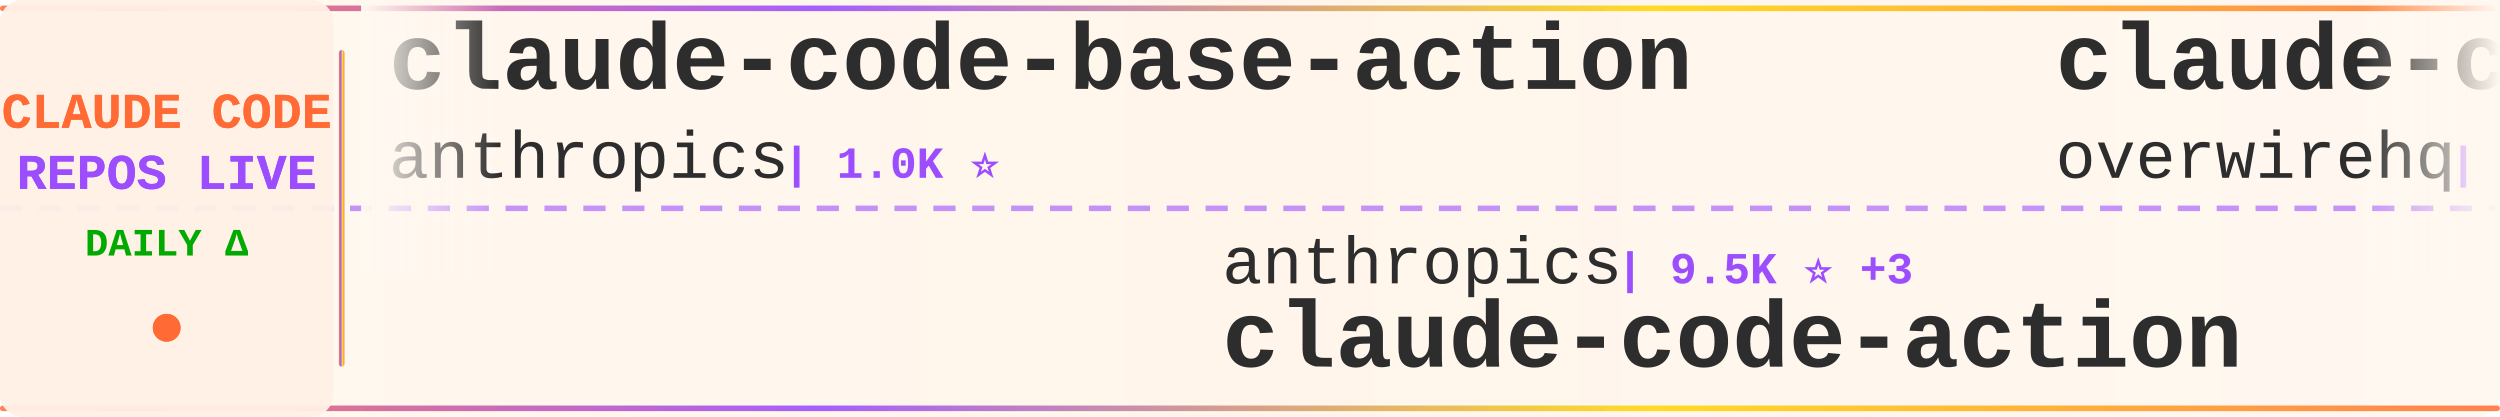
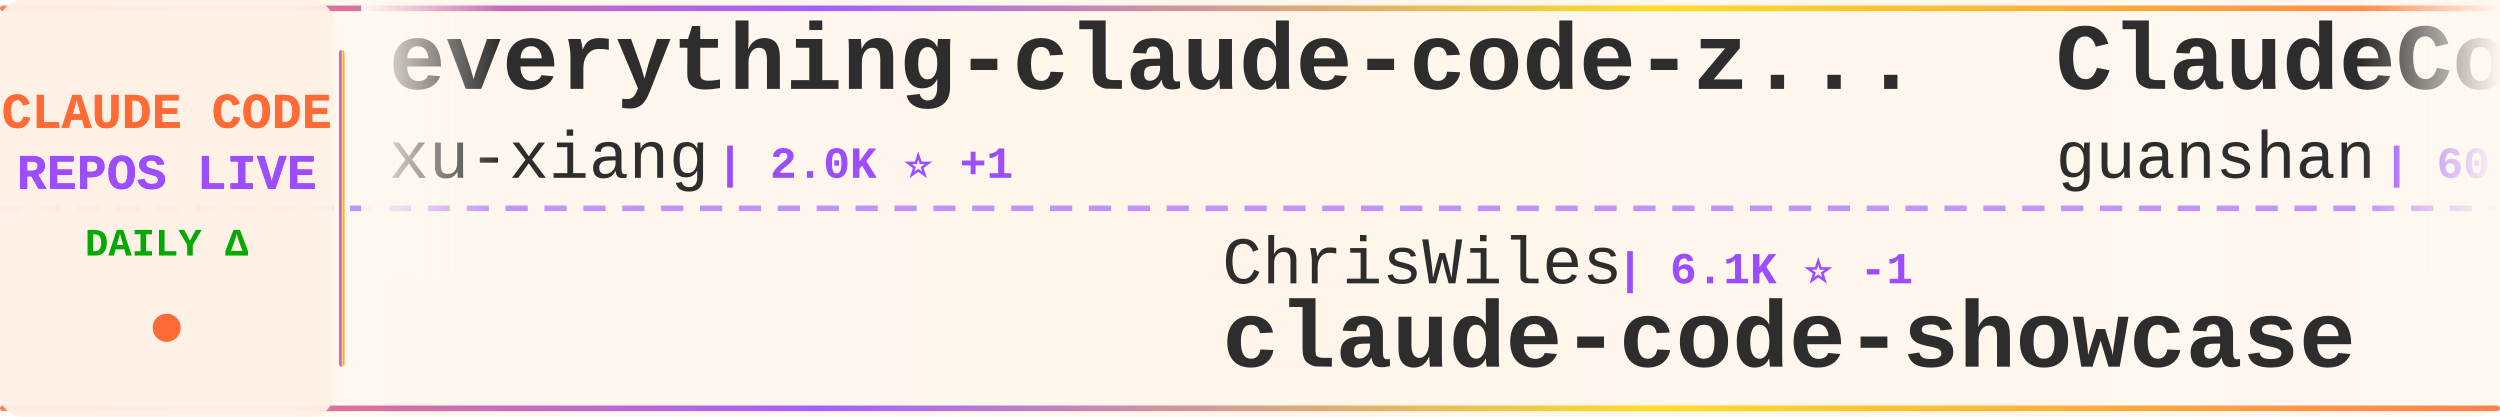
<svg xmlns="http://www.w3.org/2000/svg" width="900" height="150">
  <defs>
    <linearGradient id="tickerBg" x1="0%" y1="0%" x2="100%" y2="0%">
      <stop offset="0%" style="stop-color:#fff8f0;stop-opacity:0.98" />
      <stop offset="50%" style="stop-color:#fff5eb;stop-opacity:1" />
      <stop offset="100%" style="stop-color:#fff8f0;stop-opacity:0.98" />
    </linearGradient>
    <linearGradient id="borderGrad" x1="0%" y1="0%" x2="100%" y2="0%">
      <stop offset="0%" style="stop-color:#FF6B35;stop-opacity:0.85">
        <animate attributeName="stop-opacity" values="0.85;1;0.85" dur="2s" repeatCount="indefinite" />
      </stop>
      <stop offset="33%" style="stop-color:#9C4EFF;stop-opacity:0.9">
        <animate attributeName="stop-opacity" values="0.9;1;0.9" dur="2.2s" repeatCount="indefinite" />
      </stop>
      <stop offset="66%" style="stop-color:#FFD700;stop-opacity:0.85">
        <animate attributeName="stop-opacity" values="0.85;1;0.85" dur="1.8s" repeatCount="indefinite" />
      </stop>
      <stop offset="100%" style="stop-color:#FF6B35;stop-opacity:0.85">
        <animate attributeName="stop-opacity" values="0.85;1;0.85" dur="2s" repeatCount="indefinite" />
      </stop>
    </linearGradient>
    <filter id="textGlow">
      <feGaussianBlur stdDeviation="0.15" result="coloredBlur" />
      <feMerge>
        <feMergeNode in="coloredBlur" />
        <feMergeNode in="SourceGraphic" />
      </feMerge>
    </filter>
    <filter id="metricGlow">
      <feGaussianBlur stdDeviation="0.2" result="coloredBlur" />
      <feMerge>
        <feMergeNode in="coloredBlur" />
        <feMergeNode in="SourceGraphic" />
      </feMerge>
    </filter>
    <linearGradient id="leftFade" x1="0%" y1="0%" x2="100%" y2="0%">
      <stop offset="0%" style="stop-color:#fff8f0;stop-opacity:1" />
      <stop offset="100%" style="stop-color:#fff8f0;stop-opacity:0" />
    </linearGradient>
    <linearGradient id="rightFade" x1="0%" y1="0%" x2="100%" y2="0%">
      <stop offset="0%" style="stop-color:#fff8f0;stop-opacity:0" />
      <stop offset="100%" style="stop-color:#fff8f0;stop-opacity:1" />
    </linearGradient>
  </defs>
  <rect width="900" height="150" fill="url(#tickerBg)" rx="8" />
  <rect x="0" y="2" width="900" height="2" fill="url(#borderGrad)" rx="1" />
  <rect x="0" y="146" width="900" height="2" fill="url(#borderGrad)" rx="1" />
  <line x1="0" y1="75" x2="900" y2="75" stroke="#9C4EFF" stroke-width="2" stroke-dasharray="8 6" opacity="0.6" />
  <rect x="0" y="0" width="120" height="150" fill="#fff0e6" opacity="0.95" rx="8" />
  <text x="60" y="46" font-family="'Courier New', monospace" font-size="18" font-weight="bold" fill="#FF6B35" text-anchor="middle" filter="url(#textGlow)">
    CLAUDE CODE
  </text>
  <text x="60" y="68" font-family="'Courier New', monospace" font-size="18" font-weight="bold" fill="#9C4EFF" text-anchor="middle" filter="url(#textGlow)">
    REPOS LIVE
  </text>
  <text x="60" y="92" font-family="'Courier New', monospace" font-size="14" font-weight="bold" fill="#00aa00" text-anchor="middle">
    DAILY Δ
  </text>
  <circle cx="60" cy="118" r="5" fill="#FF6B35" filter="url(#metricGlow)">
    <animate attributeName="r" values="4;6;4" dur="1.5s" repeatCount="indefinite" />
    <animate attributeName="opacity" values="0.6;1;0.6" dur="1.5s" repeatCount="indefinite" />
  </circle>
  <rect x="122" y="18" width="2" height="114" fill="url(#borderGrad)" rx="1" />
  <clipPath id="tickerClip">
    <rect x="130" y="0" width="770" height="150" />
  </clipPath>
  <g clip-path="url(#tickerClip)">
    <g id="tickerItems">
      <animateTransform attributeName="transform" attributeType="XML" type="translate" from="0 0" to="-3000 0" dur="54s" repeatCount="indefinite" />
      <g transform="translate(0, 0)">
-         <text x="140" y="32" font-family="'Courier New', monospace" font-size="34" font-weight="bold" fill="#2d2d2d">claude-code-base-action</text>
-         <text x="140" y="64" font-family="'Courier New', monospace" font-size="24" font-weight="normal" fill="#2d2d2d" opacity="1.0">anthropics</text>
-         <text x="282" y="64" font-family="'Courier New', monospace" font-size="16" font-weight="bold" fill="#9C4EFF"> | 1.0K ⭐</text>
+         <text x="140" y="32" font-family="'Courier New', monospace" font-size="34" font-weight="bold" fill="#2d2d2d">everything-claude-code-z...</text>
+         <text x="140" y="64" font-family="'Courier New', monospace" font-size="24" font-weight="normal" fill="#2d2d2d" opacity="1.0">xu-xiang</text>
+         <text x="258" y="64" font-family="'Courier New', monospace" font-size="16" font-weight="bold" fill="#9C4EFF"> | 2.0K ⭐ +1</text>
      </g>
      <g transform="translate(300, 0)">
-         <text x="140" y="102" font-family="'Courier New', monospace" font-size="24" font-weight="normal" fill="#2d2d2d" opacity="1.0">anthropics</text>
-         <text x="282" y="102" font-family="'Courier New', monospace" font-size="16" font-weight="bold" fill="#9C4EFF"> | 9.5K ⭐ +3</text>
-         <text x="140" y="132" font-family="'Courier New', monospace" font-size="34" font-weight="bold" fill="#2d2d2d">claude-code-action</text>
+         <text x="140" y="102" font-family="'Courier New', monospace" font-size="24" font-weight="normal" fill="#2d2d2d" opacity="1.0">ChrisWiles</text>
+         <text x="282" y="102" font-family="'Courier New', monospace" font-size="16" font-weight="bold" fill="#9C4EFF"> | 6.1K ⭐ -1</text>
+         <text x="140" y="132" font-family="'Courier New', monospace" font-size="34" font-weight="bold" fill="#2d2d2d">claude-code-showcase</text>
      </g>
      <g transform="translate(600, 0)">
-         <text x="140" y="32" font-family="'Courier New', monospace" font-size="34" font-weight="bold" fill="#2d2d2d">claude-code-telegram</text>
-         <text x="140" y="64" font-family="'Courier New', monospace" font-size="24" font-weight="normal" fill="#2d2d2d" opacity="1.0">overwirehq</text>
-         <text x="282" y="64" font-family="'Courier New', monospace" font-size="16" font-weight="bold" fill="#9C4EFF"> | 2.8K ⭐</text>
+         <text x="140" y="32" font-family="'Courier New', monospace" font-size="34" font-weight="bold" fill="#2d2d2d">ClaudeCode</text>
+         <text x="140" y="64" font-family="'Courier New', monospace" font-size="24" font-weight="normal" fill="#2d2d2d" opacity="1.0">guanshan</text>
+         <text x="258" y="64" font-family="'Courier New', monospace" font-size="16" font-weight="bold" fill="#9C4EFF"> | 60 ⭐</text>
      </g>
      <g transform="translate(900, 0)">
-         <text x="140" y="102" font-family="'Courier New', monospace" font-size="24" font-weight="normal" fill="#2d2d2d" opacity="1.0">AprilNEA</text>
-         <text x="258" y="102" font-family="'Courier New', monospace" font-size="16" font-weight="bold" fill="#9C4EFF"> | 393 ⭐ -1</text>
-         <text x="140" y="132" font-family="'Courier New', monospace" font-size="34" font-weight="bold" fill="#2d2d2d">claude-code-source</text>
+         <text x="140" y="102" font-family="'Courier New', monospace" font-size="24" font-weight="normal" fill="#2d2d2d" opacity="1.0">disler</text>
+         <text x="234" y="102" font-family="'Courier New', monospace" font-size="16" font-weight="bold" fill="#9C4EFF"> | 1.7K ⭐</text>
+         <text x="140" y="132" font-family="'Courier New', monospace" font-size="34" font-weight="bold" fill="#2d2d2d">pi-vs-claude-code</text>
      </g>
      <g transform="translate(1200, 0)">
-         <text x="140" y="32" font-family="'Courier New', monospace" font-size="34" font-weight="bold" fill="#2d2d2d">sc-claude-code-files</text>
-         <text x="140" y="64" font-family="'Courier New', monospace" font-size="24" font-weight="normal" fill="#2d2d2d" opacity="1.0">https-deeplearning-ai</text>
-         <text x="414" y="64" font-family="'Courier New', monospace" font-size="16" font-weight="bold" fill="#9C4EFF"> | 555 ⭐</text>
+         <text x="140" y="32" font-family="'Courier New', monospace" font-size="34" font-weight="bold" fill="#2d2d2d">claude-code</text>
+         <text x="140" y="64" font-family="'Courier New', monospace" font-size="24" font-weight="normal" fill="#2d2d2d" opacity="1.0">alex000kim</text>
+         <text x="282" y="64" font-family="'Courier New', monospace" font-size="16" font-weight="bold" fill="#9C4EFF"> | 236 ⭐</text>
      </g>
      <g transform="translate(1500, 0)">
-         <text x="140" y="102" font-family="'Courier New', monospace" font-size="24" font-weight="normal" fill="#2d2d2d" opacity="1.0">ghuntley</text>
-         <text x="258" y="102" font-family="'Courier New', monospace" font-size="16" font-weight="bold" fill="#9C4EFF"> | 991 ⭐</text>
-         <text x="140" y="132" font-family="'Courier New', monospace" font-size="34" font-weight="bold" fill="#2d2d2d">claude-code-source-code-...</text>
+         <text x="140" y="102" font-family="'Courier New', monospace" font-size="24" font-weight="normal" fill="#2d2d2d" opacity="1.0">Onewon</text>
+         <text x="234" y="102" font-family="'Courier New', monospace" font-size="16" font-weight="bold" fill="#9C4EFF"> | 182 ⭐</text>
+         <text x="140" y="132" font-family="'Courier New', monospace" font-size="34" font-weight="bold" fill="#2d2d2d">claude-code</text>
      </g>
      <g transform="translate(1800, 0)">
-         <text x="140" y="32" font-family="'Courier New', monospace" font-size="34" font-weight="bold" fill="#2d2d2d">claude-code-tips</text>
-         <text x="140" y="64" font-family="'Courier New', monospace" font-size="24" font-weight="normal" fill="#2d2d2d" opacity="1.0">ykdojo</text>
-         <text x="234" y="64" font-family="'Courier New', monospace" font-size="16" font-weight="bold" fill="#9C4EFF"> | 10.2K ⭐ +2</text>
+         <text x="140" y="32" font-family="'Courier New', monospace" font-size="34" font-weight="bold" fill="#2d2d2d">awesome-claude-code</text>
+         <text x="140" y="64" font-family="'Courier New', monospace" font-size="24" font-weight="normal" fill="#2d2d2d" opacity="1.0">jqueryscript</text>
+         <text x="306" y="64" font-family="'Courier New', monospace" font-size="16" font-weight="bold" fill="#9C4EFF"> | 530 ⭐ +1</text>
      </g>
      <g transform="translate(2100, 0)">
-         <text x="140" y="102" font-family="'Courier New', monospace" font-size="24" font-weight="normal" fill="#2d2d2d" opacity="1.0">KPR111</text>
-         <text x="234" y="102" font-family="'Courier New', monospace" font-size="16" font-weight="bold" fill="#9C4EFF"> | 18 ⭐</text>
-         <text x="140" y="132" font-family="'Courier New', monospace" font-size="34" font-weight="bold" fill="#2d2d2d">Claude-Code</text>
+         <text x="140" y="102" font-family="'Courier New', monospace" font-size="24" font-weight="normal" fill="#2d2d2d" opacity="1.0">shareAI-lab</text>
+         <text x="294" y="102" font-family="'Courier New', monospace" font-size="16" font-weight="bold" fill="#9C4EFF"> | 78.5K ⭐ +16</text>
+         <text x="140" y="132" font-family="'Courier New', monospace" font-size="34" font-weight="bold" fill="#2d2d2d">learn-claude-code</text>
      </g>
      <g transform="translate(2400, 0)">
-         <text x="140" y="32" font-family="'Courier New', monospace" font-size="34" font-weight="bold" fill="#2d2d2d">claude-code-security-rev...</text>
-         <text x="140" y="64" font-family="'Courier New', monospace" font-size="24" font-weight="normal" fill="#2d2d2d" opacity="1.0">anthropics</text>
-         <text x="282" y="64" font-family="'Courier New', monospace" font-size="16" font-weight="bold" fill="#9C4EFF"> | 6.3K ⭐ +1</text>
+         <text x="140" y="32" font-family="'Courier New', monospace" font-size="34" font-weight="bold" fill="#2d2d2d">claude-code-router</text>
+         <text x="140" y="64" font-family="'Courier New', monospace" font-size="24" font-weight="normal" fill="#2d2d2d" opacity="1.0">musistudio</text>
+         <text x="282" y="64" font-family="'Courier New', monospace" font-size="16" font-weight="bold" fill="#9C4EFF"> | 37.6K ⭐ +7</text>
      </g>
      <g transform="translate(2700, 0)">
-         <text x="140" y="102" font-family="'Courier New', monospace" font-size="24" font-weight="normal" fill="#2d2d2d" opacity="1.0">techjarves</text>
-         <text x="282" y="102" font-family="'Courier New', monospace" font-size="16" font-weight="bold" fill="#9C4EFF"> | 1.6K ⭐</text>
-         <text x="140" y="132" font-family="'Courier New', monospace" font-size="34" font-weight="bold" fill="#2d2d2d">ClaudeCode-Portable</text>
+         <text x="140" y="102" font-family="'Courier New', monospace" font-size="24" font-weight="normal" fill="#2d2d2d" opacity="1.0">lorryjovens-hub</text>
+         <text x="342" y="102" font-family="'Courier New', monospace" font-size="16" font-weight="bold" fill="#9C4EFF"> | 1.7K ⭐</text>
+         <text x="140" y="132" font-family="'Courier New', monospace" font-size="34" font-weight="bold" fill="#2d2d2d">claude-code-rust</text>
      </g>
      <g transform="translate(3000, 0)">
-         <text x="140" y="32" font-family="'Courier New', monospace" font-size="34" font-weight="bold" fill="#2d2d2d">claude-code-base-action</text>
-         <text x="140" y="64" font-family="'Courier New', monospace" font-size="24" font-weight="normal" fill="#2d2d2d" opacity="1.0">anthropics</text>
-         <text x="282" y="64" font-family="'Courier New', monospace" font-size="16" font-weight="bold" fill="#9C4EFF"> | 1.0K ⭐</text>
+         <text x="140" y="32" font-family="'Courier New', monospace" font-size="34" font-weight="bold" fill="#2d2d2d">everything-claude-code-z...</text>
+         <text x="140" y="64" font-family="'Courier New', monospace" font-size="24" font-weight="normal" fill="#2d2d2d" opacity="1.0">xu-xiang</text>
+         <text x="258" y="64" font-family="'Courier New', monospace" font-size="16" font-weight="bold" fill="#9C4EFF"> | 2.0K ⭐ +1</text>
      </g>
      <g transform="translate(3300, 0)">
-         <text x="140" y="102" font-family="'Courier New', monospace" font-size="24" font-weight="normal" fill="#2d2d2d" opacity="1.0">anthropics</text>
-         <text x="282" y="102" font-family="'Courier New', monospace" font-size="16" font-weight="bold" fill="#9C4EFF"> | 9.5K ⭐ +3</text>
-         <text x="140" y="132" font-family="'Courier New', monospace" font-size="34" font-weight="bold" fill="#2d2d2d">claude-code-action</text>
+         <text x="140" y="102" font-family="'Courier New', monospace" font-size="24" font-weight="normal" fill="#2d2d2d" opacity="1.0">ChrisWiles</text>
+         <text x="282" y="102" font-family="'Courier New', monospace" font-size="16" font-weight="bold" fill="#9C4EFF"> | 6.1K ⭐ -1</text>
+         <text x="140" y="132" font-family="'Courier New', monospace" font-size="34" font-weight="bold" fill="#2d2d2d">claude-code-showcase</text>
      </g>
      <g transform="translate(3600, 0)">
-         <text x="140" y="32" font-family="'Courier New', monospace" font-size="34" font-weight="bold" fill="#2d2d2d">claude-code-telegram</text>
-         <text x="140" y="64" font-family="'Courier New', monospace" font-size="24" font-weight="normal" fill="#2d2d2d" opacity="1.0">overwirehq</text>
-         <text x="282" y="64" font-family="'Courier New', monospace" font-size="16" font-weight="bold" fill="#9C4EFF"> | 2.8K ⭐</text>
+         <text x="140" y="32" font-family="'Courier New', monospace" font-size="34" font-weight="bold" fill="#2d2d2d">ClaudeCode</text>
+         <text x="140" y="64" font-family="'Courier New', monospace" font-size="24" font-weight="normal" fill="#2d2d2d" opacity="1.0">guanshan</text>
+         <text x="258" y="64" font-family="'Courier New', monospace" font-size="16" font-weight="bold" fill="#9C4EFF"> | 60 ⭐</text>
      </g>
      <g transform="translate(3900, 0)">
-         <text x="140" y="102" font-family="'Courier New', monospace" font-size="24" font-weight="normal" fill="#2d2d2d" opacity="1.0">AprilNEA</text>
-         <text x="258" y="102" font-family="'Courier New', monospace" font-size="16" font-weight="bold" fill="#9C4EFF"> | 393 ⭐ -1</text>
-         <text x="140" y="132" font-family="'Courier New', monospace" font-size="34" font-weight="bold" fill="#2d2d2d">claude-code-source</text>
+         <text x="140" y="102" font-family="'Courier New', monospace" font-size="24" font-weight="normal" fill="#2d2d2d" opacity="1.0">disler</text>
+         <text x="234" y="102" font-family="'Courier New', monospace" font-size="16" font-weight="bold" fill="#9C4EFF"> | 1.7K ⭐</text>
+         <text x="140" y="132" font-family="'Courier New', monospace" font-size="34" font-weight="bold" fill="#2d2d2d">pi-vs-claude-code</text>
      </g>
    </g>
  </g>
  <rect x="130" y="0" width="50" height="100" fill="url(#leftFade)" />
  <rect x="850" y="0" width="50" height="100" fill="url(#rightFade)" />
</svg>
